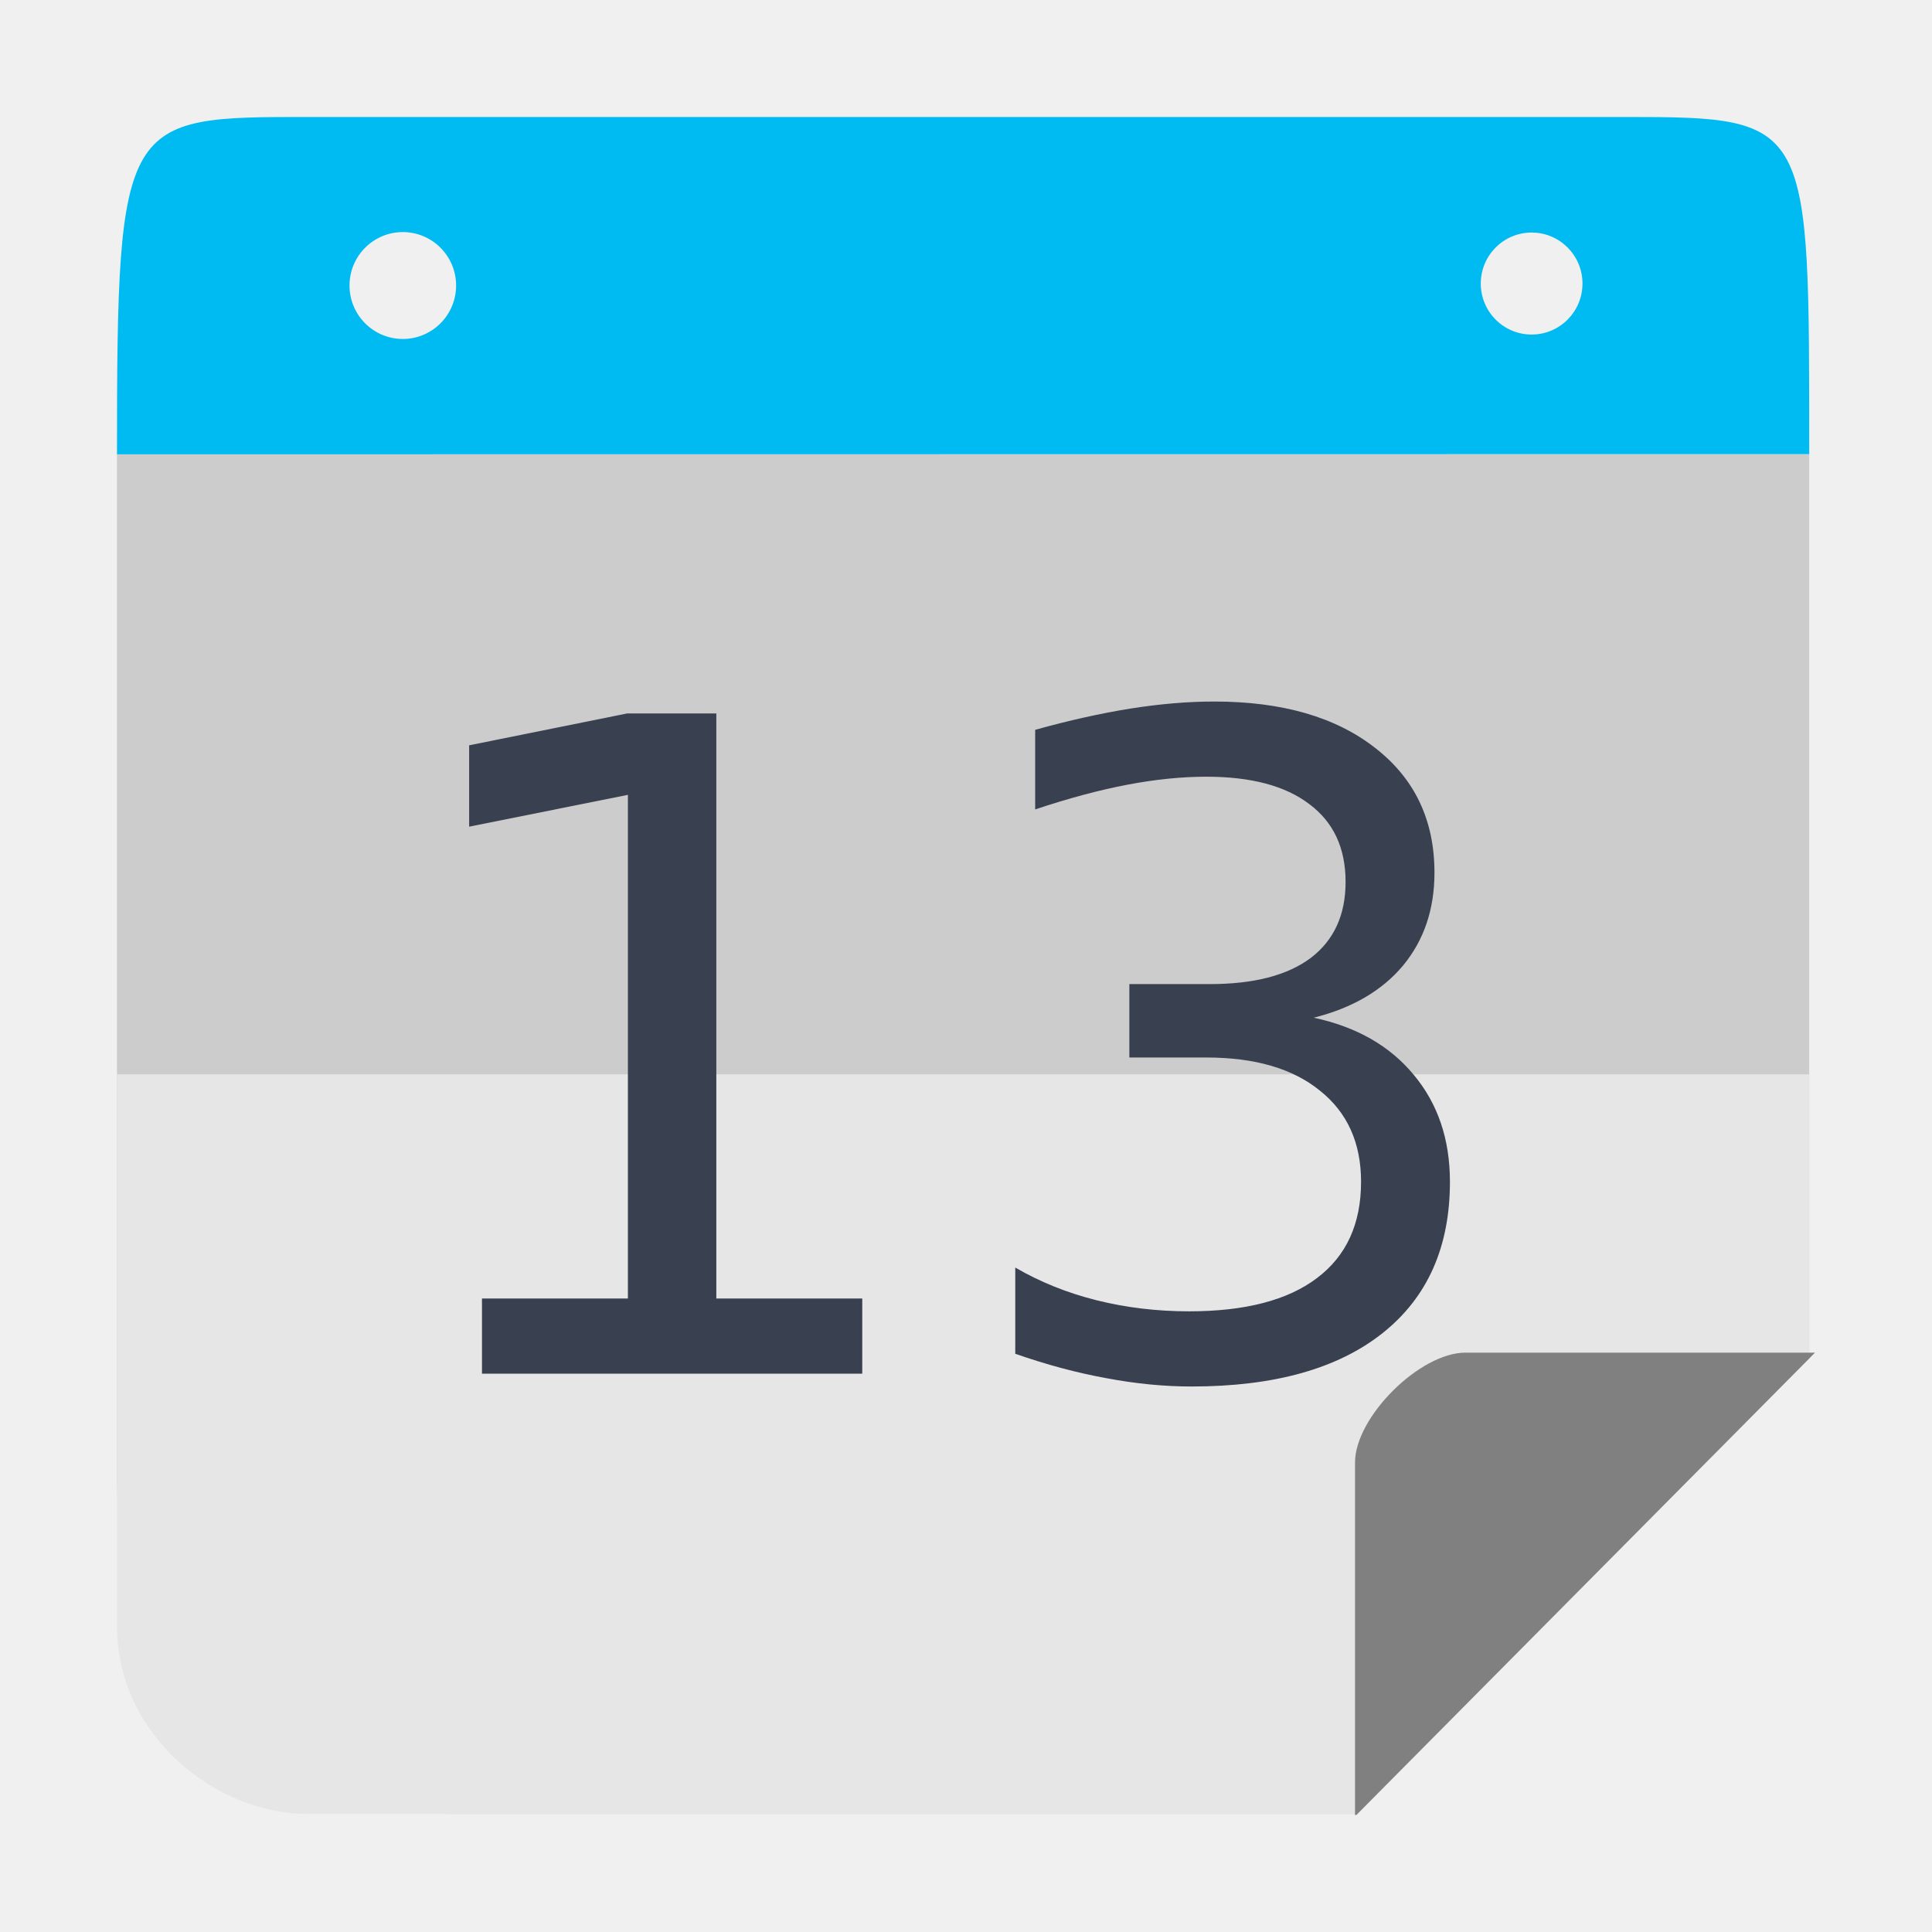
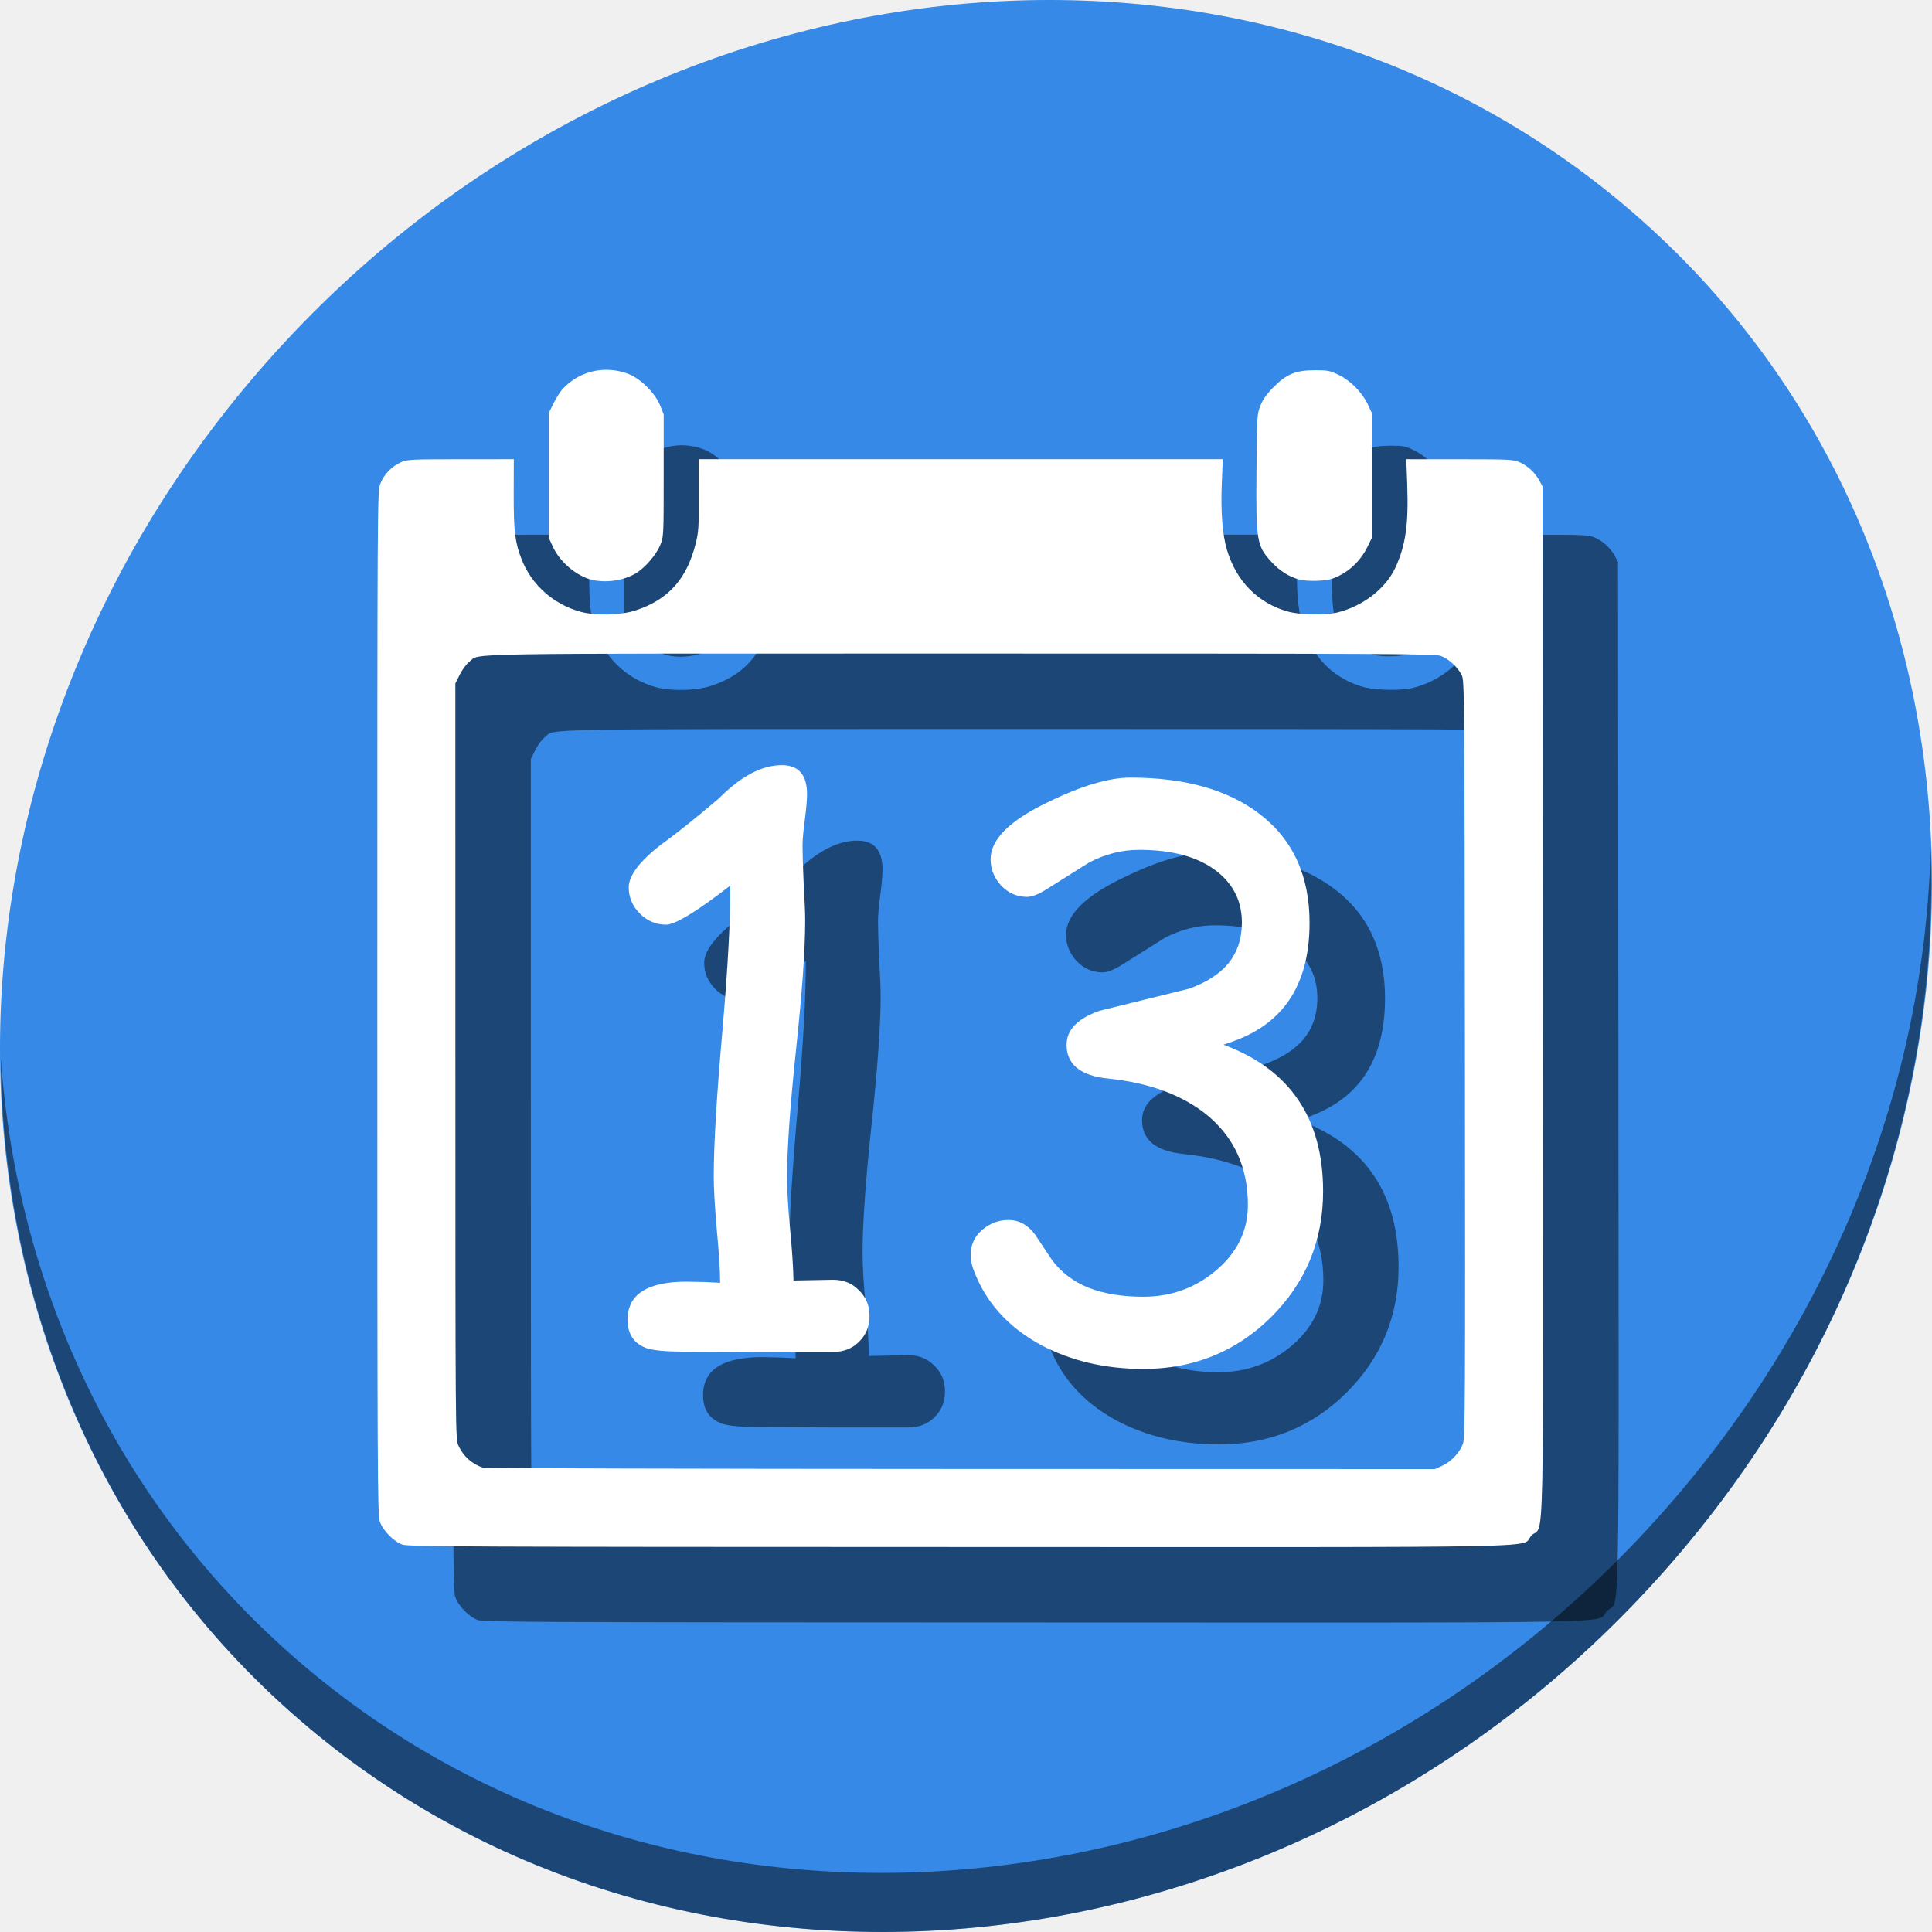
<svg xmlns="http://www.w3.org/2000/svg" height="512" width="512" viewBox="0 0 512 512" id="svg2" version="1.1">
  <defs id="defs14" />
-   <path style="opacity:1;fill:#cccccc;fill-opacity:1;stroke:none;stroke-width:46.392;stroke-linecap:butt;stroke-linejoin:miter;stroke-miterlimit:4;stroke-dasharray:92.784, 92.784;stroke-dashoffset:0;stroke-opacity:1" d="m 31,120.397 0,270.934 c 0,49.517 39.747,89.374 89.127,89.374 l 239.602,0 119.733,-120.7 0,-239.608 z" id="rect4178" />
-   <path style="opacity:1;fill:#e6e6e6;fill-opacity:1;stroke:none;stroke-width:46.392;stroke-linecap:butt;stroke-linejoin:miter;stroke-miterlimit:4;stroke-dasharray:92.784, 92.784;stroke-dashoffset:0;stroke-opacity:1" d="m 120.126,31 c -1.066,0 -2.125,0.027 -3.183,0.063 1.058,-0.029 2.115,-0.063 3.183,-0.063 z m 270.208,0 c 1.069,0 2.127,0.034 3.187,0.063 -1.058,-0.037 -2.119,-0.063 -3.187,-0.063 z M 31,284.709 l 0,146.234 c 0,29.008 26.223,49.762 50.396,49.762 l 278.333,0 119.733,-120.7 0,-75.296 z" id="rect4178-9" />
-   <g aria-label="13" transform="translate(-434.7539,0.00885536)" style="font-style:normal;font-weight:normal;font-size:40px;line-height:1.25;font-family:sans-serif;letter-spacing:0px;word-spacing:0px;fill:#394050;fill-opacity:1;stroke:none" id="flowRoot819-3-0">
-     <path d="m 562.48,344.107 h 38.672 V 210.631 l -42.07,8.438 v -21.562 l 41.836,-8.438 h 23.672 v 155.039 h 38.672 V 364.029 H 562.48 Z" style="font-size:240px;fill:#394050;fill-opacity:1" id="path1409" />
-     <path d="m 782.91,269.693 q 16.992,3.633 26.484,15.117 9.609,11.484 9.609,28.359 0,25.898 -17.812,40.078 -17.812,14.18 -50.625,14.18 -11.016,0 -22.734,-2.227 -11.602,-2.109 -24.023,-6.445 V 335.904 q 9.844,5.742 21.562,8.672 11.719,2.93 24.492,2.93 22.266,0 33.867,-8.789 11.719,-8.789 11.719,-25.547 0,-15.469 -10.898,-24.141 -10.781,-8.789 -30.117,-8.789 h -20.391 v -19.453 h 21.328 q 17.461,0 26.719,-6.914 9.258,-7.031 9.258,-20.156 0,-13.477 -9.609,-20.625 -9.492,-7.266 -27.305,-7.266 -9.727,0 -20.859,2.109 -11.133,2.109 -24.492,6.562 V 193.404 q 13.477,-3.75 25.195,-5.625 11.836,-1.875 22.266,-1.875 26.953,0 42.656,12.305 15.703,12.188 15.703,33.047 0,14.531 -8.32,24.609 -8.32,9.961 -23.672,13.828 z" style="font-size:240px;fill:#394050;fill-opacity:1" id="path1411" />
+   <g id="g913">
+     <path id="path842" d="M 432.913,56.474 C 535.106,145.049 538.74,306.174 441.03,416.373 343.32,526.572 181.28,544.101 79.087,455.526 -23.106,366.951 -26.74,205.826 70.97,95.627 168.68,-14.572 330.72,-32.101 432.913,56.474 Z" style="fill:#3689e6;fill-opacity:1;stroke-width:11.11" />
+     <path id="path845" d="M 511.635,224.904 C 510.084,286.215 486.474,349.058 440.669,400.718 342.959,510.917 180.919,528.446 78.726,439.871 30.827,398.356 4.497,340.923 0.194,280.229 0.799,346.585 27.117,410.482 79.079,455.519 181.272,544.094 343.32,526.556 441.022,416.366 490.727,360.308 514.027,291.075 511.635,224.904 Z" style="opacity:1;fill:#000000;fill-opacity:0.49;stroke-width:11.11" />
+     <g style="fill:#000000;fill-opacity:0.49" transform="translate(20.00002,19.99998)" id="g879">
+       <path style="fill:#000000;stroke-width:0.39;fill-opacity:0.49" d="m 106.653,409.333 c -2.355,-0.831 -5.178,-3.719 -6.003,-6.139 -0.602,-1.767 -0.65,-11.948 -0.65,-137.397 0,-134.387 0.008,-135.505 0.778,-137.567 0.911,-2.434 2.98,-4.601 5.464,-5.723 1.66,-0.75 2.526,-0.794 15.839,-0.802 l 14.084,-0.008 -0.023,9.266 c -0.026,9.778 0.351,12.846 2.123,17.343 2.645,6.711 8.458,11.866 15.574,13.812 4.039,1.105 10.66,0.94 14.63,-0.363 8.606,-2.825 13.527,-8.293 15.874,-17.641 0.797,-3.173 0.874,-4.368 0.841,-12.956 l -0.038,-9.461 h 69.453 69.453 l -0.265,6.535 c -0.302,7.452 0.162,13.389 1.365,17.459 2.482,8.393 8.307,14.247 16.341,16.42 3.114,0.842 9.836,0.954 12.874,0.214 6.783,-1.652 12.851,-6.331 15.419,-11.89 2.712,-5.869 3.52,-11.464 3.15,-21.812 l -0.248,-6.925 14.15,0.008 c 13.385,0.008 14.245,0.051 15.906,0.802 2.149,0.972 4.082,2.772 5.203,4.846 l 0.844,1.561 0.1,136.147 c 0.112,153.408 0.429,138.406 -2.998,141.834 -3.448,3.448 12.893,3.115 -151.567,3.081 -131.562,-0.026 -146.11,-0.091 -147.673,-0.643 z m 275.61,-20.921 c 2.349,-1.096 4.533,-3.415 5.415,-5.752 0.6,-1.588 0.641,-9.276 0.543,-101.983 -0.102,-96.861 -0.131,-100.314 -0.832,-101.725 -1.081,-2.174 -3.552,-4.442 -5.6,-5.14 -1.637,-0.558 -13.896,-0.617 -127.316,-0.617 -136.896,0 -127.026,-0.164 -130.084,2.168 -0.744,0.568 -1.877,2.087 -2.53,3.394 l -1.182,2.366 0.008,100.105 c 0.008,99.828 0.011,100.11 0.802,101.861 1.287,2.846 3.701,4.996 6.599,5.878 0.538,0.164 57.508,0.311 126.601,0.327 l 125.624,0.03 1.951,-0.91 z M 156.856,153.653 c -3.988,-0.94 -8.458,-4.703 -10.286,-8.661 l -1.119,-2.423 v -16.589 -16.589 l 1.268,-2.528 c 0.698,-1.39 1.685,-2.995 2.195,-3.566 4.43,-4.965 11.292,-6.607 17.604,-4.212 3.215,1.22 7.104,5.085 8.424,8.372 l 0.94,2.341 v 16.191 c 0,16.032 -0.008,16.213 -0.905,18.433 -1.054,2.61 -4.097,6.119 -6.554,7.559 -3.216,1.885 -7.833,2.553 -11.566,1.673 z m 187.281,-0.127 c -2.638,-0.762 -4.937,-2.216 -7.01,-4.432 -4.103,-4.387 -4.305,-5.568 -4.148,-24.277 0.125,-14.817 0.139,-15.052 1.066,-17.361 0.682,-1.698 1.646,-3.047 3.511,-4.912 3.466,-3.466 5.84,-4.425 10.96,-4.429 3.374,-0.001 3.936,0.109 6.271,1.243 3.129,1.519 6.221,4.654 7.698,7.805 l 1.052,2.244 v 16.589 16.589 l -1.246,2.532 c -1.569,3.188 -4.29,5.93 -7.406,7.463 -1.972,0.971 -3.017,1.217 -5.661,1.334 -2.005,0.089 -3.946,-0.06 -5.086,-0.389 z" id="path871" />
+       <g transform="matrix(5.104056,0,0,5.104056,-627.194,-1024.041)" id="g877" style="font-style:normal;font-weight:normal;font-size:40px;line-height:1.25;font-family:sans-serif;letter-spacing:0px;word-spacing:0px;fill:#000000;fill-opacity:0.49;stroke:none" aria-label="13">
+         <path id="path873" style="font-style:normal;font-variant:normal;font-weight:normal;font-stretch:normal;font-family:'Comic Sans MS';-inkscape-font-specification:'Comic Sans MS';fill:#000000;fill-opacity:0.49" d="m 166.131,270.831 h -3.887 l -3.867,-0.019 q -1.367,0 -1.914,-0.176 -0.996,-0.352 -0.996,-1.484 0,-1.973 3.066,-1.973 l 0.938,0.019 0.801,0.039 q 0,-0.938 -0.176,-2.773 -0.156,-1.836 -0.156,-2.754 0,-2.48 0.449,-7.539 0.43,-4.98 0.41,-7.559 -2.617,2.031 -3.34,2.031 -0.781,0 -1.367,-0.586 -0.566,-0.586 -0.566,-1.348 0,-0.918 1.68,-2.227 1.055,-0.742 2.988,-2.383 1.719,-1.738 3.281,-1.738 1.309,0 1.309,1.504 0,0.449 -0.117,1.348 -0.117,0.879 -0.117,1.328 0,0.645 0.059,1.953 0.078,1.309 0.078,1.953 0,2.227 -0.469,6.641 -0.469,4.414 -0.469,6.621 0,1.133 0.156,2.754 0.156,1.621 0.176,2.656 l 2.051,-0.039 q 0.82,0 1.348,0.547 0.547,0.527 0.547,1.328 0,0.82 -0.547,1.348 -0.527,0.527 -1.348,0.527 z" />
+         <path id="path875" style="font-style:normal;font-variant:normal;font-weight:normal;font-stretch:normal;font-family:'Comic Sans MS';-inkscape-font-specification:'Comic Sans MS';fill:#000000;fill-opacity:0.49" d="m 182.244,271.71 q -2.949,0 -5.293,-1.23 -2.637,-1.426 -3.555,-4.004 -0.117,-0.352 -0.117,-0.684 0,-0.781 0.586,-1.289 0.605,-0.527 1.387,-0.527 0.781,0 1.348,0.723 l 0.898,1.348 q 0.703,0.957 1.895,1.445 1.191,0.469 2.852,0.469 2.129,0 3.73,-1.328 1.699,-1.406 1.699,-3.438 0,-2.949 -2.168,-4.707 -1.914,-1.523 -5.078,-1.855 -2.168,-0.215 -2.168,-1.758 0,-1.152 1.699,-1.758 l 4.668,-1.152 q 1.348,-0.488 2.031,-1.309 0.684,-0.84 0.703,-2.031 0.039,-1.719 -1.328,-2.773 -1.426,-1.094 -4.004,-1.094 -1.328,0 -2.578,0.645 l -2.207,1.387 q -0.645,0.41 -1.035,0.41 -0.781,0 -1.348,-0.586 -0.547,-0.605 -0.547,-1.367 0,-1.543 2.988,-2.969 2.598,-1.27 4.277,-1.27 4.199,0 6.66,1.855 2.637,1.992 2.637,5.684 0,4.59 -3.711,6.055 -0.332,0.137 -0.762,0.273 2.598,0.957 3.887,2.871 1.289,1.895 1.289,4.746 0,3.848 -2.715,6.543 -2.715,2.676 -6.621,2.676 z" />
+       </g>
+     </g>
+     <g id="g869">
+       <path id="path849" d="m 106.653,409.333 c -2.355,-0.831 -5.178,-3.719 -6.003,-6.139 -0.602,-1.767 -0.65,-11.948 -0.65,-137.397 0,-134.387 0.008,-135.505 0.778,-137.567 0.911,-2.434 2.98,-4.601 5.464,-5.723 1.66,-0.75 2.526,-0.794 15.839,-0.802 l 14.084,-0.008 -0.023,9.266 c -0.026,9.778 0.351,12.846 2.123,17.343 2.645,6.711 8.458,11.866 15.574,13.812 4.039,1.105 10.66,0.94 14.63,-0.363 8.606,-2.825 13.527,-8.293 15.874,-17.641 0.797,-3.173 0.874,-4.368 0.841,-12.956 l -0.038,-9.461 h 69.453 69.453 l -0.265,6.535 c -0.302,7.452 0.162,13.389 1.365,17.459 2.482,8.393 8.307,14.247 16.341,16.42 3.114,0.842 9.836,0.954 12.874,0.214 6.783,-1.652 12.851,-6.331 15.419,-11.89 2.712,-5.869 3.52,-11.464 3.15,-21.812 l -0.248,-6.925 14.15,0.008 c 13.385,0.008 14.245,0.051 15.906,0.802 2.149,0.972 4.082,2.772 5.203,4.846 l 0.844,1.561 0.1,136.147 c 0.112,153.408 0.429,138.406 -2.998,141.834 -3.448,3.448 12.893,3.115 -151.567,3.081 -131.562,-0.026 -146.11,-0.091 -147.673,-0.643 z m 275.61,-20.921 c 2.349,-1.096 4.533,-3.415 5.415,-5.752 0.6,-1.588 0.641,-9.276 0.543,-101.983 -0.102,-96.861 -0.131,-100.314 -0.832,-101.725 -1.081,-2.174 -3.552,-4.442 -5.6,-5.14 -1.637,-0.558 -13.896,-0.617 -127.316,-0.617 -136.896,0 -127.026,-0.164 -130.084,2.168 -0.744,0.568 -1.877,2.087 -2.53,3.394 l -1.182,2.366 0.008,100.105 c 0.008,99.828 0.011,100.11 0.802,101.861 1.287,2.846 3.701,4.996 6.599,5.878 0.538,0.164 57.508,0.311 126.601,0.327 l 125.624,0.03 1.951,-0.91 z M 156.856,153.653 c -3.988,-0.94 -8.458,-4.703 -10.286,-8.661 l -1.119,-2.423 v -16.589 -16.589 l 1.268,-2.528 c 0.698,-1.39 1.685,-2.995 2.195,-3.566 4.43,-4.965 11.292,-6.607 17.604,-4.212 3.215,1.22 7.104,5.085 8.424,8.372 l 0.94,2.341 v 16.191 c 0,16.032 -0.008,16.213 -0.905,18.433 -1.054,2.61 -4.097,6.119 -6.554,7.559 -3.216,1.885 -7.833,2.553 -11.566,1.673 z m 187.281,-0.127 c -2.638,-0.762 -4.937,-2.216 -7.01,-4.432 -4.103,-4.387 -4.305,-5.568 -4.148,-24.277 0.125,-14.817 0.139,-15.052 1.066,-17.361 0.682,-1.698 1.646,-3.047 3.511,-4.912 3.466,-3.466 5.84,-4.425 10.96,-4.429 3.374,-0.001 3.936,0.109 6.271,1.243 3.129,1.519 6.221,4.654 7.698,7.805 l 1.052,2.244 v 16.589 16.589 l -1.246,2.532 c -1.569,3.188 -4.29,5.93 -7.406,7.463 -1.972,0.971 -3.017,1.217 -5.661,1.334 -2.005,0.089 -3.946,-0.06 -5.086,-0.389 z" style="fill:#ffffff;stroke-width:0.39" />
+       <g aria-label="13" style="font-style:normal;font-weight:normal;font-size:40px;line-height:1.25;font-family:sans-serif;letter-spacing:0px;word-spacing:0px;fill:#ffffff;fill-opacity:1;stroke:none" id="flowRoot852" transform="matrix(5.104056,0,0,5.104056,-627.194,-1024.041)">
+         <path d="m 166.131,270.831 h -3.887 l -3.867,-0.019 q -1.367,0 -1.914,-0.176 -0.996,-0.352 -0.996,-1.484 0,-1.973 3.066,-1.973 l 0.938,0.019 0.801,0.039 q 0,-0.938 -0.176,-2.773 -0.156,-1.836 -0.156,-2.754 0,-2.48 0.449,-7.539 0.43,-4.98 0.41,-7.559 -2.617,2.031 -3.34,2.031 -0.781,0 -1.367,-0.586 -0.566,-0.586 -0.566,-1.348 0,-0.918 1.68,-2.227 1.055,-0.742 2.988,-2.383 1.719,-1.738 3.281,-1.738 1.309,0 1.309,1.504 0,0.449 -0.117,1.348 -0.117,0.879 -0.117,1.328 0,0.645 0.059,1.953 0.078,1.309 0.078,1.953 0,2.227 -0.469,6.641 -0.469,4.414 -0.469,6.621 0,1.133 0.156,2.754 0.156,1.621 0.176,2.656 l 2.051,-0.039 q 0.82,0 1.348,0.547 0.547,0.527 0.547,1.328 0,0.82 -0.547,1.348 -0.527,0.527 -1.348,0.527 z" style="font-style:normal;font-variant:normal;font-weight:normal;font-stretch:normal;font-family:'Comic Sans MS';-inkscape-font-specification:'Comic Sans MS';fill:#ffffff" id="path860" />
+         <path d="m 182.244,271.71 q -2.949,0 -5.293,-1.23 -2.637,-1.426 -3.555,-4.004 -0.117,-0.352 -0.117,-0.684 0,-0.781 0.586,-1.289 0.605,-0.527 1.387,-0.527 0.781,0 1.348,0.723 l 0.898,1.348 q 0.703,0.957 1.895,1.445 1.191,0.469 2.852,0.469 2.129,0 3.73,-1.328 1.699,-1.406 1.699,-3.438 0,-2.949 -2.168,-4.707 -1.914,-1.523 -5.078,-1.855 -2.168,-0.215 -2.168,-1.758 0,-1.152 1.699,-1.758 l 4.668,-1.152 q 1.348,-0.488 2.031,-1.309 0.684,-0.84 0.703,-2.031 0.039,-1.719 -1.328,-2.773 -1.426,-1.094 -4.004,-1.094 -1.328,0 -2.578,0.645 l -2.207,1.387 q -0.645,0.41 -1.035,0.41 -0.781,0 -1.348,-0.586 -0.547,-0.605 -0.547,-1.367 0,-1.543 2.988,-2.969 2.598,-1.27 4.277,-1.27 4.199,0 6.66,1.855 2.637,1.992 2.637,5.684 0,4.59 -3.711,6.055 -0.332,0.137 -0.762,0.273 2.598,0.957 3.887,2.871 1.289,1.895 1.289,4.746 0,3.848 -2.715,6.543 -2.715,2.676 -6.621,2.676 z" style="font-style:normal;font-variant:normal;font-weight:normal;font-stretch:normal;font-family:'Comic Sans MS';-inkscape-font-specification:'Comic Sans MS';fill:#ffffff" id="path862" />
+       </g>
+     </g>
  </g>
-   <path style="opacity:1;fill:#00bbf2;fill-opacity:1;stroke:none;stroke-width:46.392;stroke-linecap:butt;stroke-linejoin:miter;stroke-miterlimit:4;stroke-dasharray:92.784, 92.784;stroke-dashoffset:0;stroke-opacity:1" d="m 81.922,31 c -49.38,0 -50.921,-0.214 -50.921,89.397 l 448.462,-0.046 c -0.044,-88.31 0.805,-89.351 -48.559,-89.351 l -348.982,0 z m 24.826,30.504 c 7.801,-1.02e-4 14.125,6.34 14.125,14.162 10e-5,7.822 -6.325,14.164 -14.125,14.164 C 98.947,89.83 92.624,83.487 92.624,75.666 92.624,67.843 98.947,61.504 106.747,61.504 Z m 299.158,0.125 c 7.438,0.004 13.466,6.049 13.47,13.507 0.004,7.464 -6.027,13.519 -13.47,13.523 -7.449,0.004 -13.49,-6.053 -13.486,-13.523 0.004,-7.464 6.042,-13.511 13.486,-13.507 z" id="rect4178-4" />
-   <flowRoot xml:space="preserve" id="flowRoot819-3" style="font-style:normal;font-weight:normal;font-size:40px;line-height:1.25;font-family:sans-serif;letter-spacing:0px;word-spacing:0px;fill:#394050;fill-opacity:1;stroke:none" transform="translate(415.2662,6.270227)">
-     <flowRegion id="flowRegion821-6" style="fill:#394050;fill-opacity:1">
-       <rect id="rect823-7" width="429.274" height="449.962" x="532.714" y="151.685" style="fill:#394050;fill-opacity:1" />
-     </flowRegion>
-     <flowPara id="flowPara825-5" style="font-size:240px;fill:#394050;fill-opacity:1">13</flowPara>
-   </flowRoot>
-   <path style="opacity:1;fill:#808080;fill-opacity:1;stroke:none;stroke-width:46.392;stroke-linecap:butt;stroke-linejoin:miter;stroke-miterlimit:4;stroke-dasharray:92.784, 92.784;stroke-dashoffset:0;stroke-opacity:1" d="m 388.367,358.463 c -12.142,0 -29.272,17.101 -29.272,29.103 l 0,93.434 0.339,0 L 481,358.463 l -92.633,0 z" id="rect4218" />
</svg>
